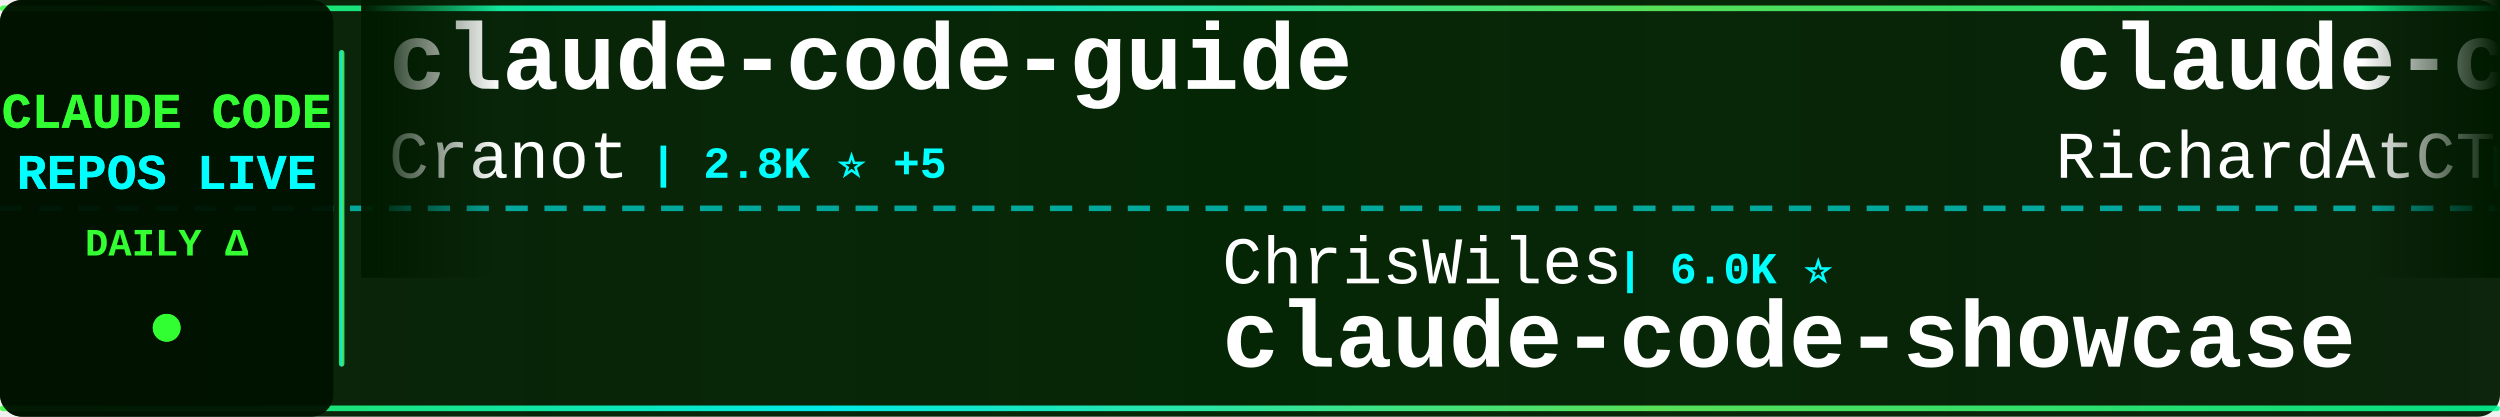
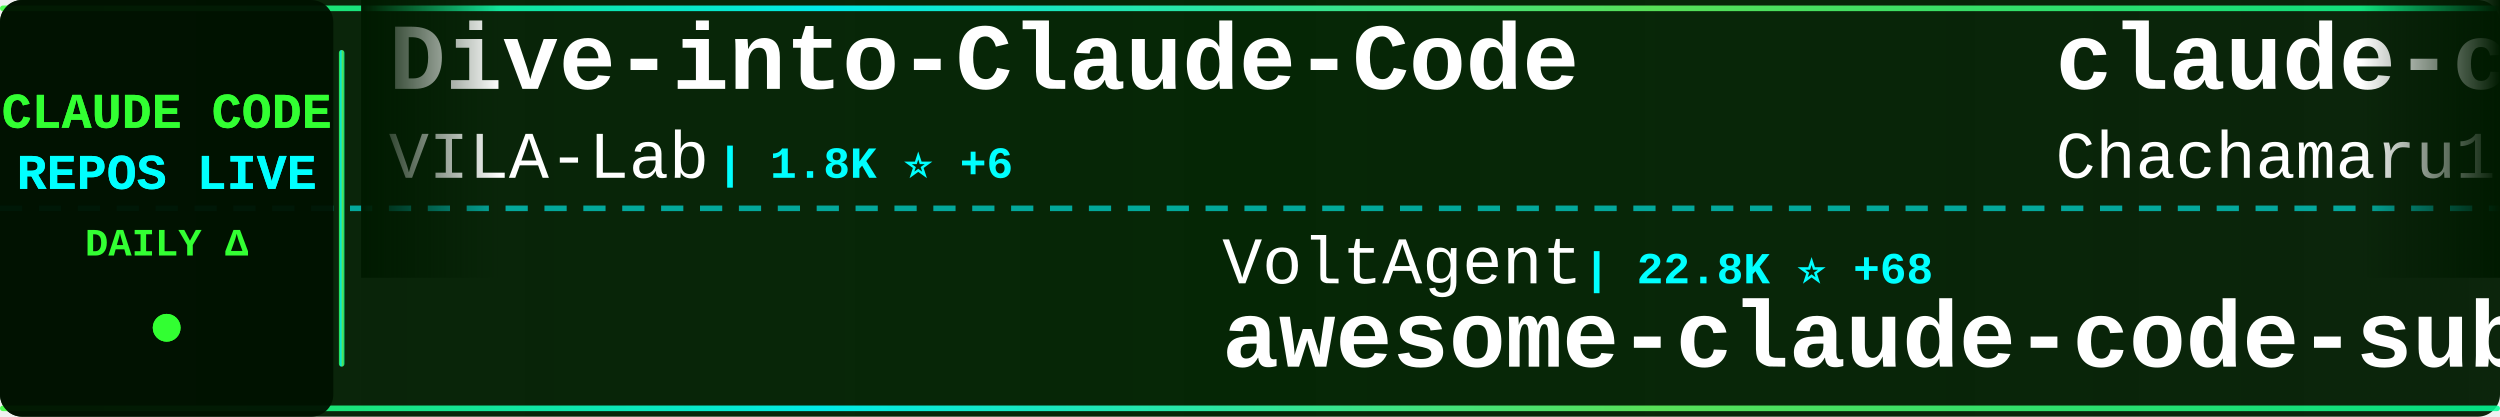
<svg xmlns="http://www.w3.org/2000/svg" width="900" height="150">
  <defs>
    <linearGradient id="tickerBg" x1="0%" y1="0%" x2="100%" y2="0%">
      <stop offset="0%" style="stop-color:#001a00;stop-opacity:0.95" />
      <stop offset="50%" style="stop-color:#002200;stop-opacity:0.98" />
      <stop offset="100%" style="stop-color:#001a00;stop-opacity:0.95" />
    </linearGradient>
    <linearGradient id="borderGrad" x1="0%" y1="0%" x2="100%" y2="0%">
      <stop offset="0%" style="stop-color:#33ff33;stop-opacity:0.85">
        <animate attributeName="stop-opacity" values="0.85;1;0.85" dur="2s" repeatCount="indefinite" />
      </stop>
      <stop offset="33%" style="stop-color:#00ffff;stop-opacity:0.9">
        <animate attributeName="stop-opacity" values="0.9;1;0.9" dur="2.2s" repeatCount="indefinite" />
      </stop>
      <stop offset="66%" style="stop-color:#66ff66;stop-opacity:0.85">
        <animate attributeName="stop-opacity" values="0.85;1;0.85" dur="1.8s" repeatCount="indefinite" />
      </stop>
      <stop offset="100%" style="stop-color:#00ff99;stop-opacity:0.85">
        <animate attributeName="stop-opacity" values="0.85;1;0.85" dur="2s" repeatCount="indefinite" />
      </stop>
    </linearGradient>
    <filter id="textGlow">
      <feGaussianBlur stdDeviation="0.1" result="coloredBlur" />
      <feMerge>
        <feMergeNode in="coloredBlur" />
        <feMergeNode in="SourceGraphic" />
      </feMerge>
    </filter>
    <filter id="metricGlow">
      <feGaussianBlur stdDeviation="0.2" result="coloredBlur" />
      <feMerge>
        <feMergeNode in="coloredBlur" />
        <feMergeNode in="SourceGraphic" />
      </feMerge>
    </filter>
    <linearGradient id="leftFade" x1="0%" y1="0%" x2="100%" y2="0%">
      <stop offset="0%" style="stop-color:#001a00;stop-opacity:1" />
      <stop offset="100%" style="stop-color:#001a00;stop-opacity:0" />
    </linearGradient>
    <linearGradient id="rightFade" x1="0%" y1="0%" x2="100%" y2="0%">
      <stop offset="0%" style="stop-color:#001a00;stop-opacity:0" />
      <stop offset="100%" style="stop-color:#001a00;stop-opacity:1" />
    </linearGradient>
  </defs>
  <rect width="900" height="150" fill="url(#tickerBg)" rx="8" />
  <rect x="0" y="2" width="900" height="2" fill="url(#borderGrad)" rx="1" />
  <rect x="0" y="146" width="900" height="2" fill="url(#borderGrad)" rx="1" />
  <line x1="0" y1="75" x2="900" y2="75" stroke="#00ffff" stroke-width="2" stroke-dasharray="8 6" opacity="0.6" />
  <rect x="0" y="0" width="120" height="150" fill="#001100" opacity="0.95" rx="8" />
  <text x="60" y="46" font-family="'Courier New', monospace" font-size="18" font-weight="bold" fill="#33ff33" text-anchor="middle" filter="url(#textGlow)">
    CLAUDE CODE
  </text>
  <text x="60" y="68" font-family="'Courier New', monospace" font-size="18" font-weight="bold" fill="#00ffff" text-anchor="middle" filter="url(#textGlow)">
    REPOS LIVE
  </text>
  <text x="60" y="92" font-family="'Courier New', monospace" font-size="14" font-weight="bold" fill="#33ff33" text-anchor="middle">
    DAILY Δ
  </text>
  <circle cx="60" cy="118" r="5" fill="#33ff33" filter="url(#metricGlow)">
    <animate attributeName="r" values="4;6;4" dur="1.5s" repeatCount="indefinite" />
    <animate attributeName="opacity" values="0.6;1;0.6" dur="1.5s" repeatCount="indefinite" />
  </circle>
  <rect x="122" y="18" width="2" height="114" fill="url(#borderGrad)" rx="1" />
  <clipPath id="tickerClip">
    <rect x="130" y="0" width="770" height="150" />
  </clipPath>
  <g clip-path="url(#tickerClip)">
    <g id="tickerItems">
      <animateTransform attributeName="transform" attributeType="XML" type="translate" from="0 0" to="-3000 0" dur="54s" repeatCount="indefinite" />
      <g transform="translate(0, 0)">
-         <text x="140" y="32" font-family="'Courier New', monospace" font-size="34" font-weight="bold" fill="#ffffff">claude-code-guide</text>
-         <text x="140" y="64" font-family="'Courier New', monospace" font-size="24" font-weight="normal" fill="#ffffff" opacity="1.0">Cranot</text>
-         <text x="234" y="64" font-family="'Courier New', monospace" font-size="16" font-weight="bold" fill="#00ffff"> | 2.8K ⭐ +5</text>
+         <text x="140" y="32" font-family="'Courier New', monospace" font-size="34" font-weight="bold" fill="#ffffff">Dive-into-Claude-Code</text>
+         <text x="140" y="64" font-family="'Courier New', monospace" font-size="24" font-weight="normal" fill="#ffffff" opacity="1.0">VILA-Lab</text>
+         <text x="258" y="64" font-family="'Courier New', monospace" font-size="16" font-weight="bold" fill="#00ffff"> | 1.8K ⭐ +6</text>
      </g>
      <g transform="translate(300, 0)">
-         <text x="140" y="102" font-family="'Courier New', monospace" font-size="24" font-weight="normal" fill="#ffffff" opacity="1.0">ChrisWiles</text>
-         <text x="282" y="102" font-family="'Courier New', monospace" font-size="16" font-weight="bold" fill="#00ffff"> | 6.0K ⭐</text>
-         <text x="140" y="132" font-family="'Courier New', monospace" font-size="34" font-weight="bold" fill="#ffffff">claude-code-showcase</text>
+         <text x="140" y="102" font-family="'Courier New', monospace" font-size="24" font-weight="normal" fill="#ffffff" opacity="1.0">VoltAgent</text>
+         <text x="270" y="102" font-family="'Courier New', monospace" font-size="16" font-weight="bold" fill="#00ffff"> | 22.8K ⭐ +68</text>
+         <text x="140" y="132" font-family="'Courier New', monospace" font-size="34" font-weight="bold" fill="#ffffff">awesome-claude-code-suba...</text>
      </g>
      <g transform="translate(600, 0)">
-         <text x="140" y="32" font-family="'Courier New', monospace" font-size="34" font-weight="bold" fill="#ffffff">claude-code-telegram</text>
-         <text x="140" y="64" font-family="'Courier New', monospace" font-size="24" font-weight="normal" fill="#ffffff" opacity="1.0">RichardAtCT</text>
-         <text x="294" y="64" font-family="'Courier New', monospace" font-size="16" font-weight="bold" fill="#00ffff"> | 2.7K ⭐ +2</text>
+         <text x="140" y="32" font-family="'Courier New', monospace" font-size="34" font-weight="bold" fill="#ffffff">claude-code-harness</text>
+         <text x="140" y="64" font-family="'Courier New', monospace" font-size="24" font-weight="normal" fill="#ffffff" opacity="1.0">Chachamaru127</text>
+         <text x="318" y="64" font-family="'Courier New', monospace" font-size="16" font-weight="bold" fill="#00ffff"> | 2.9K ⭐ +6</text>
      </g>
      <g transform="translate(900, 0)">
-         <text x="140" y="102" font-family="'Courier New', monospace" font-size="24" font-weight="normal" fill="#ffffff" opacity="1.0">lintsinghua</text>
-         <text x="294" y="102" font-family="'Courier New', monospace" font-size="16" font-weight="bold" fill="#00ffff"> | 3.9K ⭐ +9</text>
-         <text x="140" y="132" font-family="'Courier New', monospace" font-size="34" font-weight="bold" fill="#ffffff">claude-code-book</text>
+         <text x="140" y="102" font-family="'Courier New', monospace" font-size="24" font-weight="normal" fill="#ffffff" opacity="1.0">ponponon</text>
+         <text x="258" y="102" font-family="'Courier New', monospace" font-size="16" font-weight="bold" fill="#00ffff"> | 2.3K ⭐</text>
+         <text x="140" y="132" font-family="'Courier New', monospace" font-size="34" font-weight="bold" fill="#ffffff">claude_code_src</text>
      </g>
      <g transform="translate(1200, 0)">
-         <text x="140" y="32" font-family="'Courier New', monospace" font-size="34" font-weight="bold" fill="#ffffff">CLIProxyAPI</text>
-         <text x="140" y="64" font-family="'Courier New', monospace" font-size="24" font-weight="normal" fill="#ffffff" opacity="1.0">router-for-me</text>
-         <text x="318" y="64" font-family="'Courier New', monospace" font-size="16" font-weight="bold" fill="#00ffff"> | 39.1K ⭐ +108</text>
+         <text x="140" y="32" font-family="'Courier New', monospace" font-size="34" font-weight="bold" fill="#ffffff">claude-code</text>
+         <text x="140" y="64" font-family="'Courier New', monospace" font-size="24" font-weight="normal" fill="#ffffff" opacity="1.0">RishabhK103</text>
+         <text x="294" y="64" font-family="'Courier New', monospace" font-size="16" font-weight="bold" fill="#00ffff"> | 99 ⭐</text>
      </g>
      <g transform="translate(1500, 0)">
-         <text x="140" y="102" font-family="'Courier New', monospace" font-size="24" font-weight="normal" fill="#ffffff" opacity="1.0">isboyjc</text>
-         <text x="246" y="102" font-family="'Courier New', monospace" font-size="16" font-weight="bold" fill="#00ffff"> | 160 ⭐</text>
-         <text x="140" y="132" font-family="'Courier New', monospace" font-size="34" font-weight="bold" fill="#ffffff">claude-code</text>
+         <text x="140" y="102" font-family="'Courier New', monospace" font-size="24" font-weight="normal" fill="#ffffff" opacity="1.0">musistudio</text>
+         <text x="282" y="102" font-family="'Courier New', monospace" font-size="16" font-weight="bold" fill="#00ffff"> | 35.5K ⭐ +38</text>
+         <text x="140" y="132" font-family="'Courier New', monospace" font-size="34" font-weight="bold" fill="#ffffff">claude-code-router</text>
      </g>
      <g transform="translate(1800, 0)">
-         <text x="140" y="32" font-family="'Courier New', monospace" font-size="34" font-weight="bold" fill="#ffffff">claude-code-source-code-...</text>
-         <text x="140" y="64" font-family="'Courier New', monospace" font-size="24" font-weight="normal" fill="#ffffff" opacity="1.0">ghuntley</text>
-         <text x="258" y="64" font-family="'Courier New', monospace" font-size="16" font-weight="bold" fill="#00ffff"> | 986 ⭐</text>
+         <text x="140" y="32" font-family="'Courier New', monospace" font-size="34" font-weight="bold" fill="#ffffff">Open-ClaudeCode</text>
+         <text x="140" y="64" font-family="'Courier New', monospace" font-size="24" font-weight="normal" fill="#ffffff" opacity="1.0">LING71671</text>
+         <text x="270" y="64" font-family="'Courier New', monospace" font-size="16" font-weight="bold" fill="#00ffff"> | 906 ⭐</text>
      </g>
      <g transform="translate(2100, 0)">
-         <text x="140" y="102" font-family="'Courier New', monospace" font-size="24" font-weight="normal" fill="#ffffff" opacity="1.0">davila7</text>
-         <text x="246" y="102" font-family="'Courier New', monospace" font-size="16" font-weight="bold" fill="#00ffff"> | 28.4K ⭐ +16</text>
-         <text x="140" y="132" font-family="'Courier New', monospace" font-size="34" font-weight="bold" fill="#ffffff">claude-code-templates</text>
+         <text x="140" y="102" font-family="'Courier New', monospace" font-size="24" font-weight="normal" fill="#ffffff" opacity="1.0">KPR111</text>
+         <text x="234" y="102" font-family="'Courier New', monospace" font-size="16" font-weight="bold" fill="#00ffff"> | 18 ⭐</text>
+         <text x="140" y="132" font-family="'Courier New', monospace" font-size="34" font-weight="bold" fill="#ffffff">Claude-Code</text>
      </g>
      <g transform="translate(2400, 0)">
-         <text x="140" y="32" font-family="'Courier New', monospace" font-size="34" font-weight="bold" fill="#ffffff">claude-coder</text>
-         <text x="140" y="64" font-family="'Courier New', monospace" font-size="24" font-weight="normal" fill="#ffffff" opacity="1.0">kodu-ai</text>
-         <text x="246" y="64" font-family="'Courier New', monospace" font-size="16" font-weight="bold" fill="#00ffff"> | 5.3K ⭐</text>
+         <text x="140" y="32" font-family="'Courier New', monospace" font-size="34" font-weight="bold" fill="#ffffff">oh-my-claudecode</text>
+         <text x="140" y="64" font-family="'Courier New', monospace" font-size="24" font-weight="normal" fill="#ffffff" opacity="1.0">Yeachan-Heo</text>
+         <text x="294" y="64" font-family="'Courier New', monospace" font-size="16" font-weight="bold" fill="#00ffff"> | 37.4K ⭐ +53</text>
      </g>
      <g transform="translate(2700, 0)">
-         <text x="140" y="102" font-family="'Courier New', monospace" font-size="24" font-weight="normal" fill="#ffffff" opacity="1.0">anthropics</text>
-         <text x="282" y="102" font-family="'Courier New', monospace" font-size="16" font-weight="bold" fill="#00ffff"> | 5.4K ⭐ +10</text>
-         <text x="140" y="132" font-family="'Courier New', monospace" font-size="34" font-weight="bold" fill="#ffffff">claude-code-security-rev...</text>
+         <text x="140" y="102" font-family="'Courier New', monospace" font-size="24" font-weight="normal" fill="#ffffff" opacity="1.0">https-deeplearning-ai</text>
+         <text x="414" y="102" font-family="'Courier New', monospace" font-size="16" font-weight="bold" fill="#00ffff"> | 533 ⭐</text>
+         <text x="140" y="132" font-family="'Courier New', monospace" font-size="34" font-weight="bold" fill="#ffffff">sc-claude-code-files</text>
      </g>
      <g transform="translate(3000, 0)">
-         <text x="140" y="32" font-family="'Courier New', monospace" font-size="34" font-weight="bold" fill="#ffffff">claude-code-guide</text>
-         <text x="140" y="64" font-family="'Courier New', monospace" font-size="24" font-weight="normal" fill="#ffffff" opacity="1.0">Cranot</text>
-         <text x="234" y="64" font-family="'Courier New', monospace" font-size="16" font-weight="bold" fill="#00ffff"> | 2.8K ⭐ +5</text>
+         <text x="140" y="32" font-family="'Courier New', monospace" font-size="34" font-weight="bold" fill="#ffffff">Dive-into-Claude-Code</text>
+         <text x="140" y="64" font-family="'Courier New', monospace" font-size="24" font-weight="normal" fill="#ffffff" opacity="1.0">VILA-Lab</text>
+         <text x="258" y="64" font-family="'Courier New', monospace" font-size="16" font-weight="bold" fill="#00ffff"> | 1.8K ⭐ +6</text>
      </g>
      <g transform="translate(3300, 0)">
-         <text x="140" y="102" font-family="'Courier New', monospace" font-size="24" font-weight="normal" fill="#ffffff" opacity="1.0">ChrisWiles</text>
-         <text x="282" y="102" font-family="'Courier New', monospace" font-size="16" font-weight="bold" fill="#00ffff"> | 6.0K ⭐</text>
-         <text x="140" y="132" font-family="'Courier New', monospace" font-size="34" font-weight="bold" fill="#ffffff">claude-code-showcase</text>
+         <text x="140" y="102" font-family="'Courier New', monospace" font-size="24" font-weight="normal" fill="#ffffff" opacity="1.0">VoltAgent</text>
+         <text x="270" y="102" font-family="'Courier New', monospace" font-size="16" font-weight="bold" fill="#00ffff"> | 22.8K ⭐ +68</text>
+         <text x="140" y="132" font-family="'Courier New', monospace" font-size="34" font-weight="bold" fill="#ffffff">awesome-claude-code-suba...</text>
      </g>
      <g transform="translate(3600, 0)">
-         <text x="140" y="32" font-family="'Courier New', monospace" font-size="34" font-weight="bold" fill="#ffffff">claude-code-telegram</text>
-         <text x="140" y="64" font-family="'Courier New', monospace" font-size="24" font-weight="normal" fill="#ffffff" opacity="1.0">RichardAtCT</text>
-         <text x="294" y="64" font-family="'Courier New', monospace" font-size="16" font-weight="bold" fill="#00ffff"> | 2.7K ⭐ +2</text>
+         <text x="140" y="32" font-family="'Courier New', monospace" font-size="34" font-weight="bold" fill="#ffffff">claude-code-harness</text>
+         <text x="140" y="64" font-family="'Courier New', monospace" font-size="24" font-weight="normal" fill="#ffffff" opacity="1.0">Chachamaru127</text>
+         <text x="318" y="64" font-family="'Courier New', monospace" font-size="16" font-weight="bold" fill="#00ffff"> | 2.9K ⭐ +6</text>
      </g>
      <g transform="translate(3900, 0)">
-         <text x="140" y="102" font-family="'Courier New', monospace" font-size="24" font-weight="normal" fill="#ffffff" opacity="1.0">lintsinghua</text>
-         <text x="294" y="102" font-family="'Courier New', monospace" font-size="16" font-weight="bold" fill="#00ffff"> | 3.9K ⭐ +9</text>
-         <text x="140" y="132" font-family="'Courier New', monospace" font-size="34" font-weight="bold" fill="#ffffff">claude-code-book</text>
+         <text x="140" y="102" font-family="'Courier New', monospace" font-size="24" font-weight="normal" fill="#ffffff" opacity="1.0">ponponon</text>
+         <text x="258" y="102" font-family="'Courier New', monospace" font-size="16" font-weight="bold" fill="#00ffff"> | 2.3K ⭐</text>
+         <text x="140" y="132" font-family="'Courier New', monospace" font-size="34" font-weight="bold" fill="#ffffff">claude_code_src</text>
      </g>
    </g>
  </g>
  <rect x="130" y="0" width="50" height="100" fill="url(#leftFade)" />
  <rect x="850" y="0" width="50" height="100" fill="url(#rightFade)" />
</svg>
